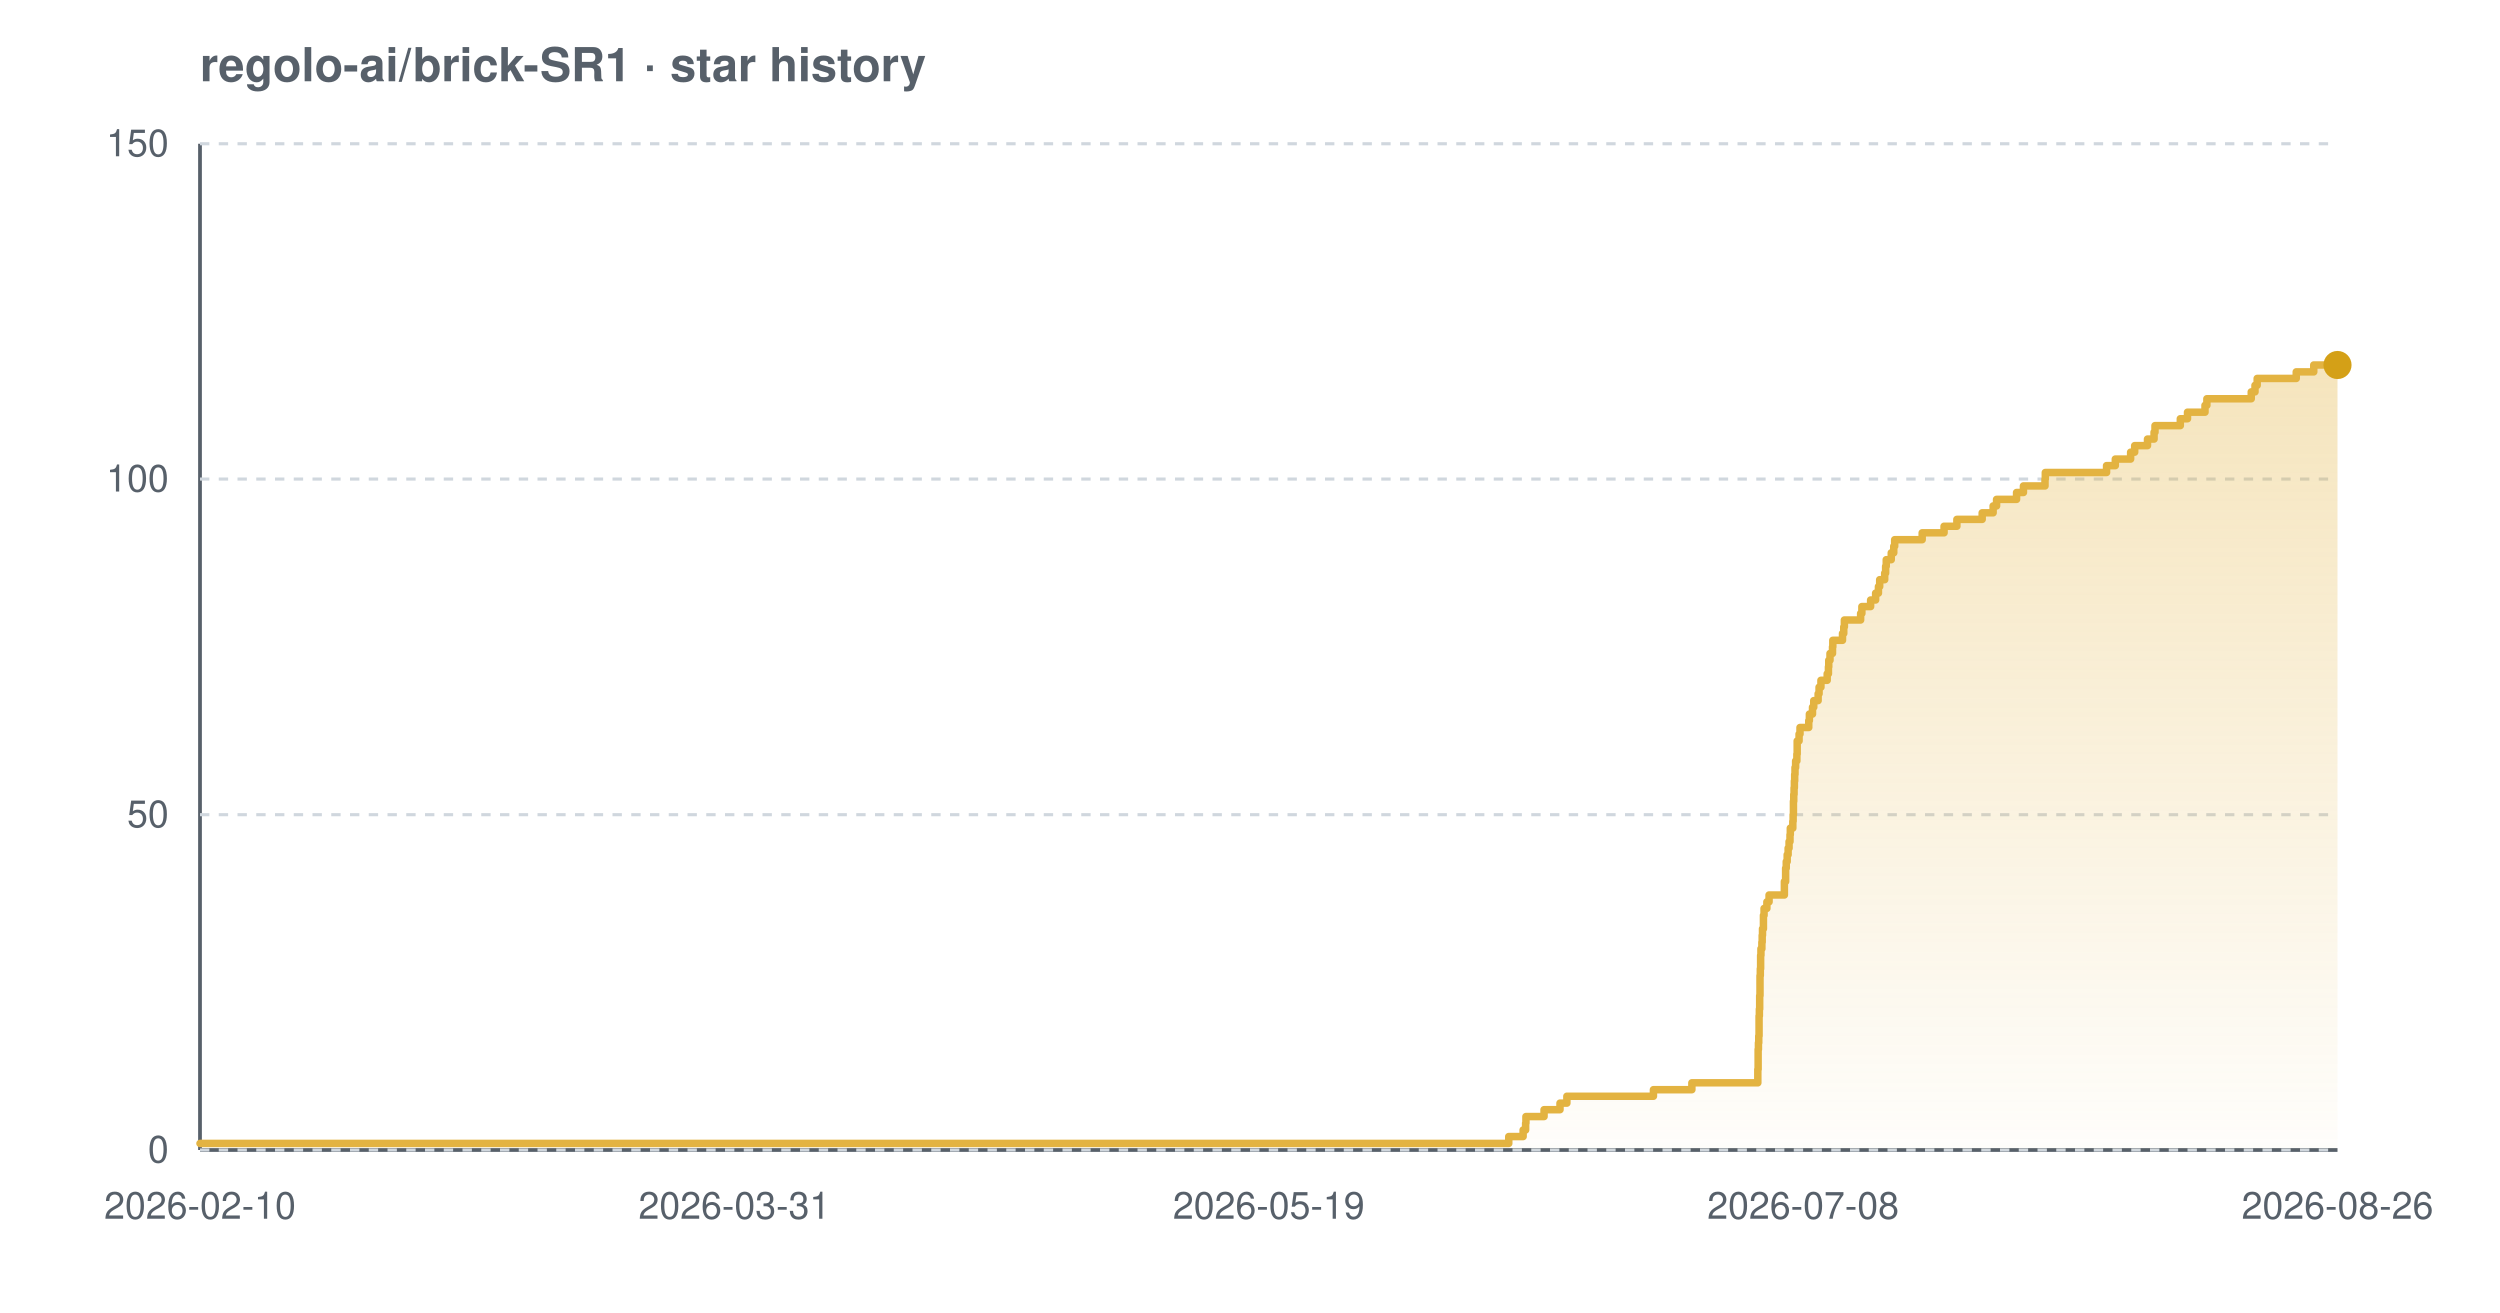
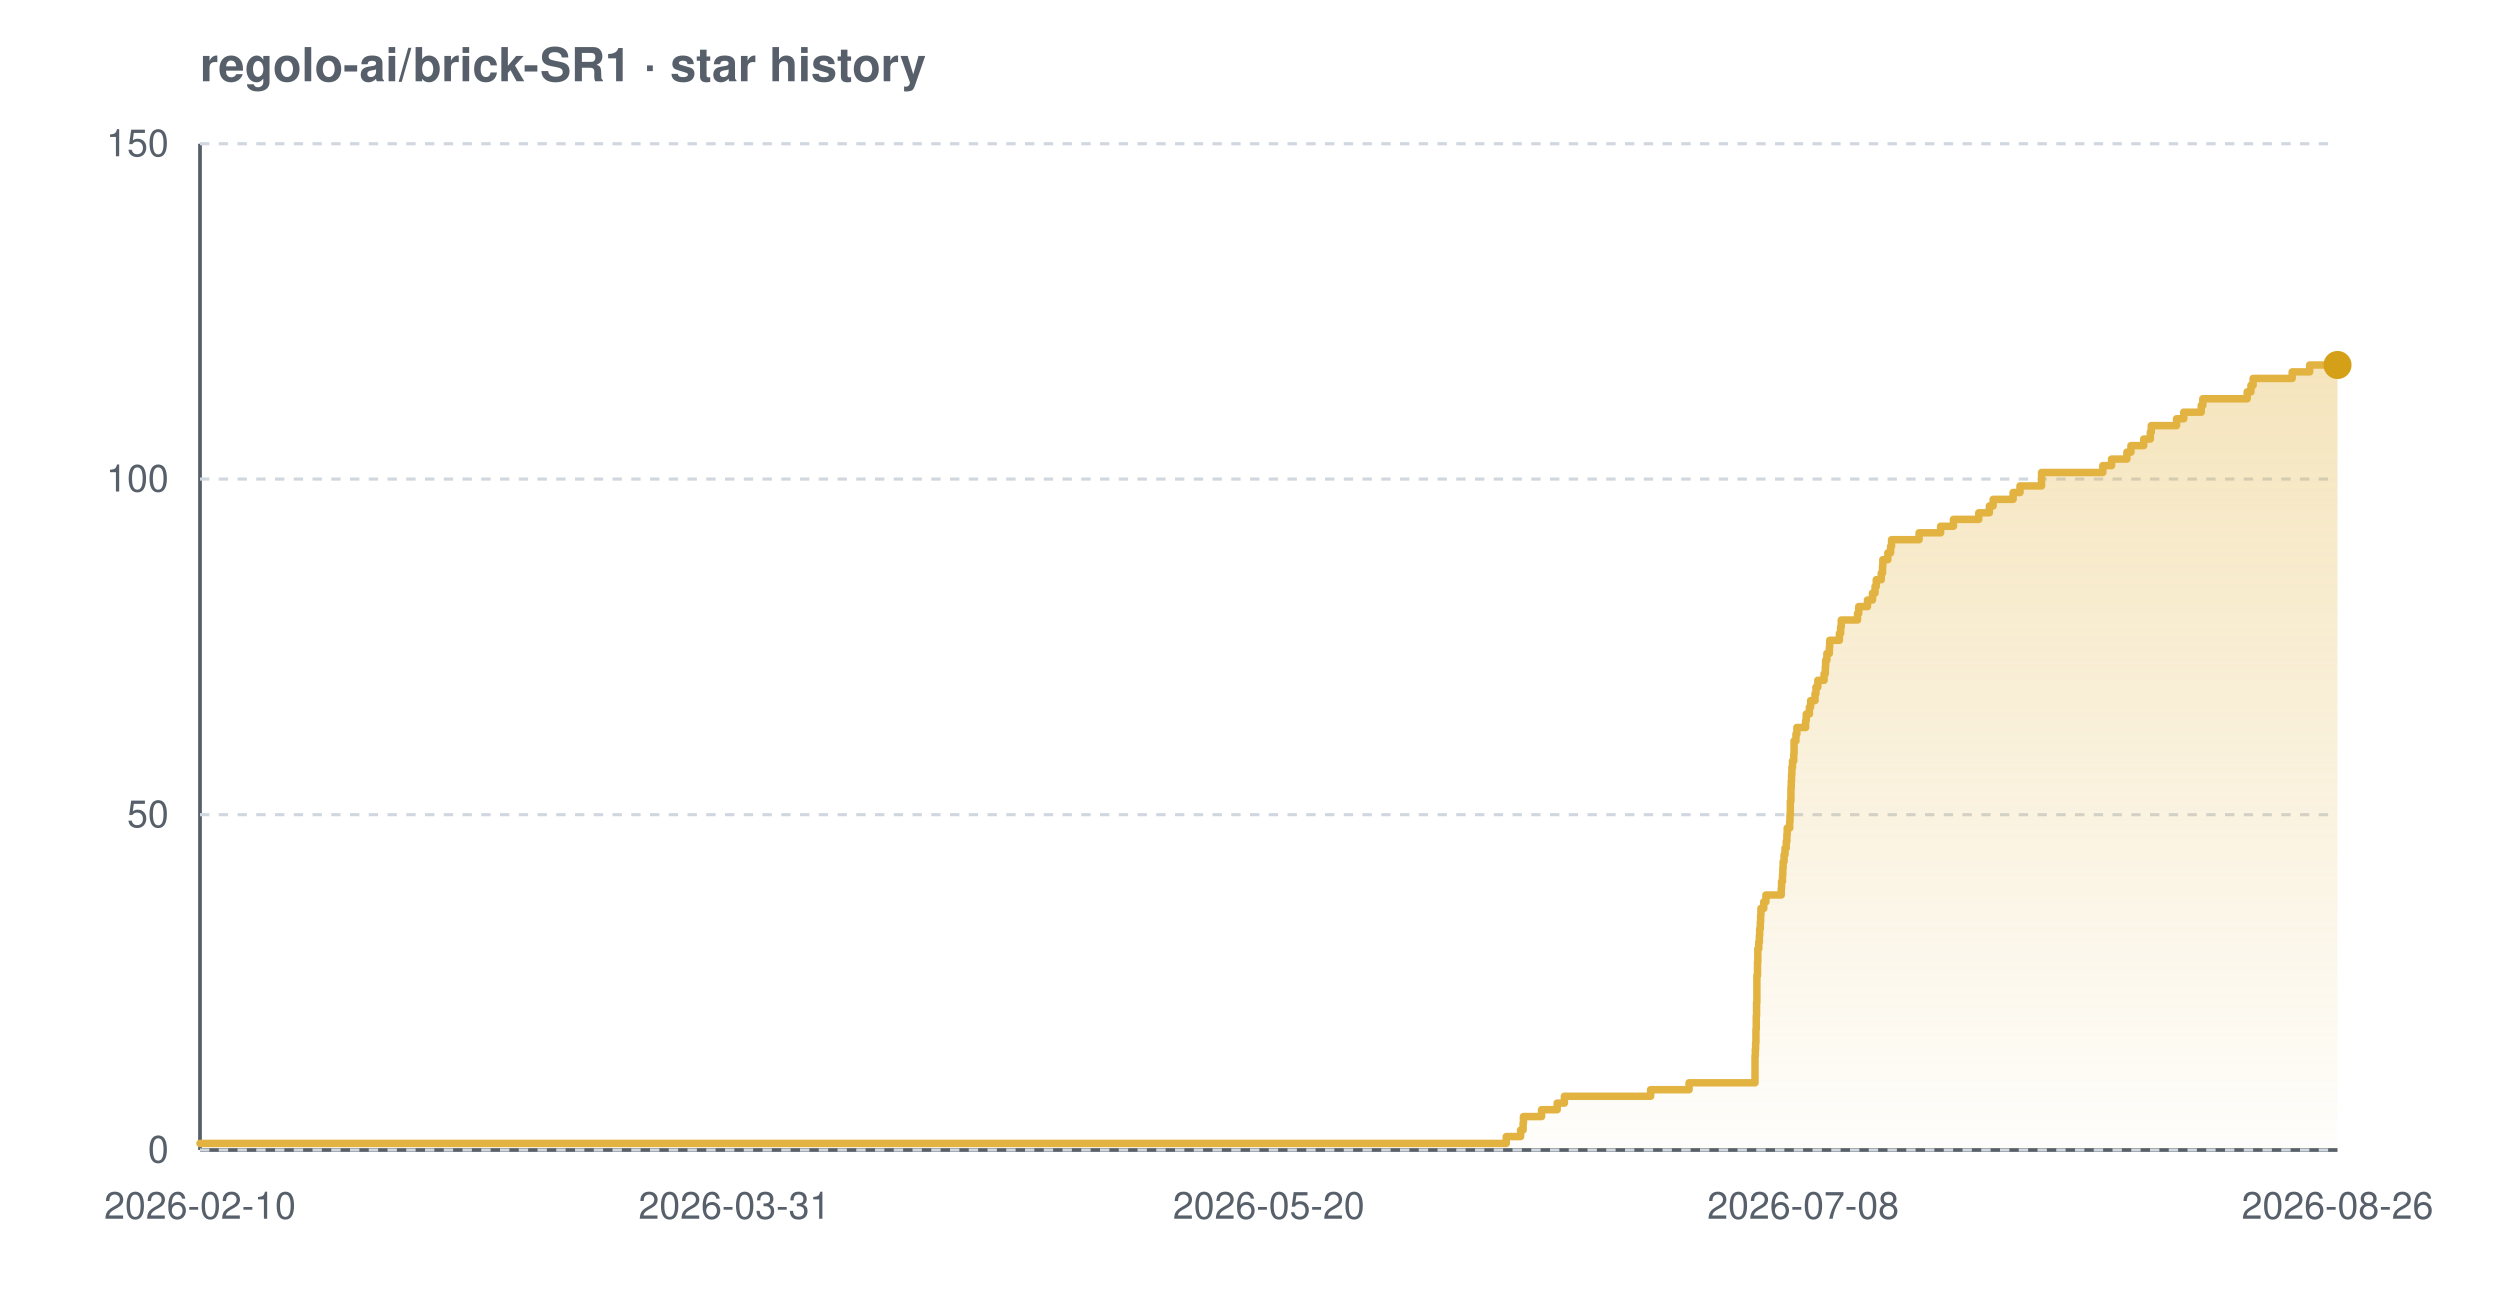
<svg xmlns="http://www.w3.org/2000/svg" width="800" height="420" viewBox="0 0 800 420" font-family="-apple-system,BlinkMacSystemFont,'Segoe UI',Helvetica,Arial,sans-serif" role="img" aria-label="Star history chart for regolo-ai/brick-SR1">
  <defs>
    <linearGradient id="grad-light" x1="0" y1="0" x2="0" y2="1">
      <stop offset="0%" stop-color="#e3b341" stop-opacity="0.35" />
      <stop offset="100%" stop-color="#e3b341" stop-opacity="0.02" />
    </linearGradient>
  </defs>
  <text x="64" y="26" font-size="15" font-weight="600" fill="#57606a">regolo-ai/brick-SR1 · star history</text>
  <line x1="64" y1="368" x2="748" y2="368" stroke="#57606a" stroke-width="1.2" />
  <line x1="64" y1="46" x2="64" y2="368" stroke="#57606a" stroke-width="1.2" />
  <line x1="64" y1="368.0" x2="748" y2="368.0" stroke="#d0d7de" stroke-width="1" stroke-dasharray="3 3" />
  <line x1="64" y1="260.7" x2="748" y2="260.7" stroke="#d0d7de" stroke-width="1" stroke-dasharray="3 3" />
  <line x1="64" y1="153.3" x2="748" y2="153.3" stroke="#d0d7de" stroke-width="1" stroke-dasharray="3 3" />
  <line x1="64" y1="46.0" x2="748" y2="46.0" stroke="#d0d7de" stroke-width="1" stroke-dasharray="3 3" />
-   <path d="M 64.0 365.9 L 482.8 365.9 L 482.8 363.7 L 487.4 363.7 L 487.4 361.6 L 488.2 361.6 L 488.2 359.4 L 488.3 359.4 L 488.3 357.3 L 494.1 357.3 L 494.1 355.1 L 499.2 355.1 L 499.2 353.0 L 501.4 353.0 L 501.4 350.8 L 529.1 350.8 L 529.1 348.7 L 541.4 348.7 L 541.4 346.5 L 562.5 346.5 L 562.5 344.4 L 562.5 344.4 L 562.5 342.2 L 562.6 342.2 L 562.6 340.1 L 562.6 340.1 L 562.6 337.9 L 562.6 337.9 L 562.6 335.8 L 562.7 335.8 L 562.7 333.7 L 562.8 333.7 L 562.8 331.5 L 562.9 331.5 L 562.9 329.4 L 562.9 329.4 L 562.9 327.2 L 562.9 327.2 L 562.9 325.1 L 563.0 325.1 L 563.0 322.9 L 563.1 322.9 L 563.1 320.8 L 563.1 320.8 L 563.1 318.6 L 563.2 318.6 L 563.2 316.5 L 563.2 316.5 L 563.2 314.3 L 563.2 314.3 L 563.2 312.2 L 563.3 312.2 L 563.3 310.0 L 563.4 310.0 L 563.4 307.9 L 563.4 307.9 L 563.4 305.7 L 563.5 305.7 L 563.5 303.6 L 563.8 303.6 L 563.8 301.5 L 563.9 301.5 L 563.9 299.3 L 564.0 299.3 L 564.0 297.2 L 564.3 297.2 L 564.3 295.0 L 564.3 295.0 L 564.3 292.9 L 564.5 292.9 L 564.5 290.7 L 565.4 290.7 L 565.4 288.6 L 566.1 288.6 L 566.1 286.4 L 571.0 286.4 L 571.0 284.3 L 571.0 284.3 L 571.0 282.1 L 571.4 282.1 L 571.4 280.0 L 571.4 280.0 L 571.4 277.8 L 571.6 277.8 L 571.6 275.7 L 571.9 275.7 L 571.9 273.5 L 572.2 273.5 L 572.2 271.4 L 572.5 271.4 L 572.5 269.3 L 572.8 269.3 L 572.8 267.1 L 572.9 267.1 L 572.9 265.0 L 573.7 265.0 L 573.7 262.8 L 573.8 262.8 L 573.8 260.7 L 573.9 260.7 L 573.9 258.5 L 573.9 258.5 L 573.9 256.4 L 574.0 256.4 L 574.0 254.2 L 574.1 254.2 L 574.1 252.1 L 574.2 252.1 L 574.2 249.9 L 574.3 249.9 L 574.3 247.8 L 574.4 247.8 L 574.4 245.6 L 574.6 245.6 L 574.6 243.5 L 575.0 243.5 L 575.0 241.3 L 575.1 241.3 L 575.1 239.2 L 575.1 239.2 L 575.1 237.1 L 575.7 237.1 L 575.7 234.9 L 576.0 234.9 L 576.0 232.8 L 578.8 232.8 L 578.8 230.6 L 579.0 230.6 L 579.0 228.5 L 580.0 228.5 L 580.0 226.3 L 580.4 226.3 L 580.4 224.2 L 581.8 224.2 L 581.8 222.0 L 582.1 222.0 L 582.1 219.9 L 582.7 219.9 L 582.7 217.7 L 584.7 217.7 L 584.7 215.6 L 585.1 215.6 L 585.1 213.4 L 585.2 213.4 L 585.2 211.3 L 585.6 211.3 L 585.6 209.1 L 586.4 209.1 L 586.4 207.0 L 586.5 207.0 L 586.5 204.9 L 589.6 204.9 L 589.6 202.7 L 590.0 202.7 L 590.0 200.6 L 590.2 200.6 L 590.2 198.4 L 595.4 198.4 L 595.4 196.3 L 595.8 196.3 L 595.8 194.1 L 598.6 194.1 L 598.6 192.0 L 600.2 192.0 L 600.2 189.8 L 601.1 189.8 L 601.1 187.7 L 601.5 187.7 L 601.5 185.5 L 603.1 185.5 L 603.1 183.4 L 603.4 183.4 L 603.4 181.2 L 603.6 181.2 L 603.6 179.1 L 605.2 179.1 L 605.2 176.9 L 606.0 176.9 L 606.0 174.8 L 606.3 174.8 L 606.3 172.7 L 615.1 172.7 L 615.1 170.5 L 622.1 170.5 L 622.1 168.4 L 626.2 168.4 L 626.2 166.2 L 634.3 166.2 L 634.3 164.1 L 637.8 164.1 L 637.8 161.9 L 638.9 161.9 L 638.9 159.8 L 645.3 159.8 L 645.3 157.6 L 647.5 157.6 L 647.5 155.5 L 654.4 155.5 L 654.4 153.3 L 654.5 153.3 L 654.5 151.2 L 674.1 151.2 L 674.1 149.0 L 676.9 149.0 L 676.9 146.9 L 681.8 146.9 L 681.8 144.7 L 683.1 144.7 L 683.1 142.6 L 687.2 142.6 L 687.2 140.5 L 689.3 140.5 L 689.3 138.3 L 689.6 138.3 L 689.6 136.2 L 697.7 136.2 L 697.7 134.0 L 700.0 134.0 L 700.0 131.9 L 705.6 131.9 L 705.6 129.7 L 706.2 129.7 L 706.2 127.6 L 720.4 127.6 L 720.4 125.4 L 721.6 125.4 L 721.6 123.3 L 722.3 123.3 L 722.3 121.1 L 734.8 121.1 L 734.8 119.0 L 740.4 119.0 L 740.4 116.8 L 748.0 116.8 L 748.0 116.8 L 748.0 368.0 L 64.0 368.0 Z" fill="url(#grad-light)" />
-   <path d="M 64.0 365.9 L 482.8 365.9 L 482.8 363.7 L 487.4 363.7 L 487.4 361.6 L 488.2 361.6 L 488.2 359.4 L 488.3 359.4 L 488.3 357.3 L 494.1 357.3 L 494.1 355.1 L 499.2 355.1 L 499.2 353.0 L 501.4 353.0 L 501.4 350.8 L 529.1 350.8 L 529.1 348.7 L 541.4 348.7 L 541.4 346.5 L 562.5 346.5 L 562.5 344.4 L 562.5 344.4 L 562.5 342.2 L 562.6 342.2 L 562.6 340.1 L 562.6 340.1 L 562.6 337.9 L 562.6 337.9 L 562.6 335.8 L 562.7 335.8 L 562.7 333.7 L 562.8 333.7 L 562.8 331.5 L 562.9 331.5 L 562.9 329.4 L 562.9 329.4 L 562.9 327.2 L 562.9 327.2 L 562.9 325.1 L 563.0 325.1 L 563.0 322.9 L 563.1 322.9 L 563.1 320.8 L 563.1 320.8 L 563.1 318.6 L 563.2 318.6 L 563.2 316.5 L 563.2 316.5 L 563.2 314.3 L 563.2 314.3 L 563.2 312.2 L 563.3 312.2 L 563.3 310.0 L 563.4 310.0 L 563.4 307.9 L 563.4 307.9 L 563.4 305.7 L 563.5 305.7 L 563.5 303.6 L 563.8 303.6 L 563.8 301.5 L 563.9 301.5 L 563.9 299.3 L 564.0 299.3 L 564.0 297.2 L 564.3 297.2 L 564.3 295.0 L 564.3 295.0 L 564.3 292.9 L 564.5 292.9 L 564.5 290.7 L 565.4 290.7 L 565.4 288.6 L 566.1 288.6 L 566.1 286.4 L 571.0 286.4 L 571.0 284.3 L 571.0 284.3 L 571.0 282.1 L 571.4 282.1 L 571.4 280.0 L 571.4 280.0 L 571.4 277.8 L 571.6 277.8 L 571.6 275.7 L 571.9 275.7 L 571.9 273.5 L 572.2 273.5 L 572.2 271.4 L 572.5 271.4 L 572.5 269.3 L 572.8 269.3 L 572.8 267.1 L 572.9 267.1 L 572.9 265.0 L 573.7 265.0 L 573.7 262.8 L 573.8 262.8 L 573.8 260.7 L 573.9 260.7 L 573.9 258.5 L 573.9 258.5 L 573.9 256.4 L 574.0 256.4 L 574.0 254.2 L 574.1 254.2 L 574.1 252.1 L 574.2 252.1 L 574.2 249.9 L 574.3 249.9 L 574.3 247.8 L 574.4 247.8 L 574.4 245.6 L 574.6 245.6 L 574.6 243.5 L 575.0 243.5 L 575.0 241.3 L 575.1 241.3 L 575.1 239.2 L 575.1 239.2 L 575.1 237.1 L 575.7 237.1 L 575.7 234.9 L 576.0 234.9 L 576.0 232.8 L 578.8 232.8 L 578.8 230.6 L 579.0 230.6 L 579.0 228.5 L 580.0 228.5 L 580.0 226.3 L 580.4 226.3 L 580.4 224.2 L 581.8 224.2 L 581.8 222.0 L 582.1 222.0 L 582.1 219.9 L 582.7 219.9 L 582.7 217.7 L 584.7 217.7 L 584.7 215.6 L 585.1 215.6 L 585.1 213.4 L 585.2 213.4 L 585.2 211.3 L 585.6 211.3 L 585.6 209.1 L 586.4 209.1 L 586.4 207.0 L 586.5 207.0 L 586.5 204.9 L 589.6 204.9 L 589.6 202.7 L 590.0 202.7 L 590.0 200.6 L 590.2 200.6 L 590.2 198.4 L 595.4 198.4 L 595.4 196.3 L 595.8 196.3 L 595.8 194.1 L 598.6 194.1 L 598.6 192.0 L 600.2 192.0 L 600.2 189.8 L 601.1 189.8 L 601.1 187.7 L 601.5 187.7 L 601.5 185.5 L 603.1 185.5 L 603.1 183.4 L 603.4 183.4 L 603.4 181.2 L 603.6 181.2 L 603.6 179.1 L 605.2 179.1 L 605.2 176.9 L 606.0 176.9 L 606.0 174.8 L 606.3 174.8 L 606.3 172.7 L 615.1 172.7 L 615.1 170.5 L 622.1 170.5 L 622.1 168.4 L 626.2 168.4 L 626.2 166.2 L 634.3 166.2 L 634.3 164.1 L 637.8 164.1 L 637.8 161.9 L 638.9 161.9 L 638.9 159.8 L 645.3 159.8 L 645.3 157.6 L 647.5 157.6 L 647.5 155.5 L 654.4 155.5 L 654.4 153.3 L 654.5 153.3 L 654.5 151.2 L 674.1 151.2 L 674.1 149.0 L 676.9 149.0 L 676.9 146.9 L 681.8 146.9 L 681.8 144.7 L 683.1 144.7 L 683.1 142.6 L 687.2 142.6 L 687.2 140.5 L 689.3 140.5 L 689.3 138.3 L 689.6 138.3 L 689.6 136.2 L 697.7 136.2 L 697.7 134.0 L 700.0 134.0 L 700.0 131.9 L 705.6 131.9 L 705.6 129.7 L 706.2 129.7 L 706.2 127.6 L 720.4 127.6 L 720.4 125.4 L 721.6 125.4 L 721.6 123.3 L 722.3 123.3 L 722.3 121.1 L 734.8 121.1 L 734.8 119.0 L 740.4 119.0 L 740.4 116.8 L 748.0 116.8 L 748.0 116.8" fill="none" stroke="#e3b341" stroke-width="2.4" stroke-linejoin="round" stroke-linecap="round" />
+   <path d="M 64.0 365.9 L 482.0 365.9 L 482.0 363.7 L 486.6 363.7 L 486.6 361.6 L 487.4 361.6 L 487.4 359.4 L 487.5 359.4 L 487.5 357.3 L 493.3 357.3 L 493.3 355.1 L 498.3 355.1 L 498.3 353.0 L 500.6 353.0 L 500.6 350.8 L 528.2 350.8 L 528.2 348.7 L 540.5 348.7 L 540.5 346.5 L 561.6 346.5 L 561.6 344.4 L 561.6 344.4 L 561.6 342.2 L 561.6 342.2 L 561.6 340.1 L 561.6 340.1 L 561.6 337.9 L 561.7 337.9 L 561.7 335.8 L 561.8 335.8 L 561.8 333.7 L 561.9 333.7 L 561.9 331.5 L 561.9 331.5 L 561.9 329.4 L 562.0 329.4 L 562.0 327.2 L 562.0 327.2 L 562.0 325.1 L 562.1 325.1 L 562.1 322.9 L 562.1 322.9 L 562.1 320.8 L 562.2 320.8 L 562.2 318.6 L 562.2 318.6 L 562.2 316.5 L 562.2 316.5 L 562.2 314.3 L 562.2 314.3 L 562.2 312.2 L 562.4 312.2 L 562.4 310.0 L 562.4 310.0 L 562.4 307.9 L 562.5 307.9 L 562.5 305.7 L 562.5 305.7 L 562.5 303.6 L 562.8 303.6 L 562.8 301.5 L 563.0 301.5 L 563.0 299.3 L 563.1 299.3 L 563.1 297.2 L 563.3 297.2 L 563.3 295.0 L 563.4 295.0 L 563.4 292.9 L 563.5 292.9 L 563.5 290.7 L 564.4 290.7 L 564.4 288.6 L 565.1 288.6 L 565.1 286.4 L 570.0 286.4 L 570.0 284.3 L 570.1 284.3 L 570.1 282.1 L 570.4 282.1 L 570.4 280.0 L 570.5 280.0 L 570.5 277.8 L 570.6 277.8 L 570.6 275.7 L 570.9 275.7 L 570.9 273.5 L 571.2 273.5 L 571.2 271.4 L 571.6 271.4 L 571.6 269.3 L 571.8 269.3 L 571.8 267.1 L 571.9 267.1 L 571.9 265.0 L 572.7 265.0 L 572.7 262.8 L 572.8 262.8 L 572.8 260.7 L 572.9 260.7 L 572.9 258.5 L 572.9 258.5 L 572.9 256.4 L 573.1 256.4 L 573.1 254.2 L 573.1 254.2 L 573.1 252.1 L 573.2 252.1 L 573.2 249.9 L 573.3 249.9 L 573.3 247.8 L 573.4 247.8 L 573.4 245.6 L 573.6 245.6 L 573.6 243.5 L 574.0 243.5 L 574.0 241.3 L 574.1 241.3 L 574.1 239.2 L 574.1 239.2 L 574.1 237.1 L 574.7 237.1 L 574.7 234.9 L 575.0 234.9 L 575.0 232.8 L 577.8 232.8 L 577.8 230.6 L 578.0 230.6 L 578.0 228.5 L 579.0 228.5 L 579.0 226.3 L 579.4 226.3 L 579.4 224.2 L 580.8 224.2 L 580.8 222.0 L 581.1 222.0 L 581.1 219.9 L 581.7 219.9 L 581.7 217.7 L 583.7 217.7 L 583.7 215.6 L 584.1 215.6 L 584.1 213.4 L 584.2 213.4 L 584.2 211.3 L 584.6 211.3 L 584.6 209.1 L 585.4 209.1 L 585.4 207.0 L 585.5 207.0 L 585.5 204.9 L 588.6 204.9 L 588.6 202.7 L 589.0 202.7 L 589.0 200.6 L 589.2 200.6 L 589.2 198.4 L 594.4 198.4 L 594.4 196.3 L 594.8 196.3 L 594.8 194.1 L 597.6 194.1 L 597.6 192.0 L 599.2 192.0 L 599.2 189.8 L 600.0 189.8 L 600.0 187.7 L 600.4 187.7 L 600.4 185.5 L 602.0 185.5 L 602.0 183.4 L 602.4 183.4 L 602.4 181.2 L 602.5 181.2 L 602.5 179.1 L 604.1 179.1 L 604.1 176.9 L 605.0 176.9 L 605.0 174.8 L 605.3 174.8 L 605.3 172.7 L 614.1 172.7 L 614.1 170.5 L 621.0 170.5 L 621.0 168.4 L 625.1 168.4 L 625.1 166.2 L 633.2 166.2 L 633.2 164.1 L 636.6 164.1 L 636.6 161.9 L 637.8 161.9 L 637.8 159.8 L 644.2 159.8 L 644.2 157.6 L 646.4 157.6 L 646.4 155.5 L 653.3 155.5 L 653.3 153.3 L 653.3 153.3 L 653.3 151.2 L 672.9 151.2 L 672.9 149.0 L 675.7 149.0 L 675.7 146.9 L 680.6 146.9 L 680.6 144.7 L 681.9 144.7 L 681.9 142.6 L 686.0 142.6 L 686.0 140.5 L 688.1 140.5 L 688.1 138.3 L 688.4 138.3 L 688.4 136.2 L 696.5 136.2 L 696.5 134.0 L 698.8 134.0 L 698.8 131.9 L 704.4 131.9 L 704.4 129.7 L 704.9 129.7 L 704.9 127.6 L 719.1 127.6 L 719.1 125.4 L 720.3 125.4 L 720.3 123.3 L 721.0 123.3 L 721.0 121.1 L 733.5 121.1 L 733.5 119.0 L 739.1 119.0 L 739.1 116.8 L 748.0 116.8 L 748.0 116.8 L 748.0 368.0 L 64.0 368.0 Z" fill="url(#grad-light)" />
+   <path d="M 64.0 365.9 L 482.0 365.9 L 482.0 363.7 L 486.6 363.7 L 486.6 361.6 L 487.4 361.6 L 487.4 359.4 L 487.5 359.4 L 487.5 357.3 L 493.3 357.3 L 493.3 355.1 L 498.3 355.1 L 498.3 353.0 L 500.6 353.0 L 500.6 350.8 L 528.2 350.8 L 528.2 348.7 L 540.5 348.7 L 540.5 346.5 L 561.6 346.5 L 561.6 344.4 L 561.6 344.4 L 561.6 342.2 L 561.6 342.2 L 561.6 340.1 L 561.6 340.1 L 561.6 337.9 L 561.7 337.9 L 561.7 335.8 L 561.8 335.8 L 561.8 333.7 L 561.9 333.7 L 561.9 331.5 L 561.9 331.5 L 561.9 329.4 L 562.0 329.4 L 562.0 327.2 L 562.0 327.2 L 562.0 325.1 L 562.1 325.1 L 562.1 322.9 L 562.1 322.9 L 562.1 320.8 L 562.2 320.8 L 562.2 318.6 L 562.2 318.6 L 562.2 316.5 L 562.2 316.5 L 562.2 314.3 L 562.2 314.3 L 562.2 312.2 L 562.4 312.2 L 562.4 310.0 L 562.4 310.0 L 562.4 307.9 L 562.5 307.9 L 562.5 305.7 L 562.5 305.7 L 562.5 303.6 L 562.8 303.6 L 562.8 301.5 L 563.0 301.5 L 563.0 299.3 L 563.1 299.3 L 563.1 297.2 L 563.3 297.2 L 563.3 295.0 L 563.4 295.0 L 563.4 292.9 L 563.5 292.9 L 563.5 290.7 L 564.4 290.7 L 564.4 288.6 L 565.1 288.6 L 565.1 286.4 L 570.0 286.4 L 570.0 284.3 L 570.1 284.3 L 570.1 282.1 L 570.4 282.1 L 570.4 280.0 L 570.5 280.0 L 570.5 277.8 L 570.6 277.8 L 570.6 275.7 L 570.9 275.7 L 570.9 273.5 L 571.2 273.5 L 571.2 271.4 L 571.6 271.4 L 571.6 269.3 L 571.8 269.3 L 571.8 267.1 L 571.9 267.1 L 571.9 265.0 L 572.7 265.0 L 572.7 262.8 L 572.8 262.8 L 572.8 260.7 L 572.9 260.7 L 572.9 258.5 L 572.9 258.5 L 572.9 256.4 L 573.1 256.4 L 573.1 254.2 L 573.1 254.2 L 573.1 252.1 L 573.2 252.1 L 573.2 249.9 L 573.3 249.9 L 573.3 247.8 L 573.4 247.8 L 573.4 245.6 L 573.6 245.6 L 573.6 243.5 L 574.0 243.5 L 574.0 241.3 L 574.1 241.3 L 574.1 239.2 L 574.1 239.2 L 574.1 237.1 L 574.7 237.1 L 574.7 234.9 L 575.0 234.9 L 575.0 232.8 L 577.8 232.8 L 577.8 230.6 L 578.0 230.6 L 578.0 228.5 L 579.0 228.5 L 579.0 226.3 L 579.4 226.3 L 579.4 224.2 L 580.8 224.2 L 580.8 222.0 L 581.1 222.0 L 581.1 219.9 L 581.7 219.9 L 581.7 217.7 L 583.7 217.7 L 583.7 215.6 L 584.1 215.6 L 584.1 213.4 L 584.2 213.4 L 584.2 211.3 L 584.6 211.3 L 584.6 209.1 L 585.4 209.1 L 585.4 207.0 L 585.5 207.0 L 585.5 204.9 L 588.6 204.9 L 588.6 202.7 L 589.0 202.7 L 589.0 200.6 L 589.2 200.6 L 589.2 198.4 L 594.4 198.4 L 594.4 196.3 L 594.8 196.3 L 594.8 194.1 L 597.6 194.1 L 597.6 192.0 L 599.2 192.0 L 599.2 189.8 L 600.0 189.8 L 600.0 187.7 L 600.4 187.7 L 600.4 185.5 L 602.0 185.5 L 602.0 183.4 L 602.4 183.4 L 602.4 181.2 L 602.5 181.2 L 602.5 179.1 L 604.1 179.1 L 604.1 176.9 L 605.0 176.9 L 605.0 174.8 L 605.3 174.8 L 605.3 172.7 L 614.1 172.7 L 614.1 170.5 L 621.0 170.5 L 621.0 168.4 L 625.1 168.4 L 625.1 166.2 L 633.2 166.2 L 633.2 164.1 L 636.6 164.1 L 636.6 161.9 L 637.8 161.9 L 637.8 159.8 L 644.2 159.8 L 644.2 157.6 L 646.4 157.6 L 646.4 155.5 L 653.3 155.5 L 653.3 153.3 L 653.3 153.3 L 653.3 151.2 L 672.9 151.2 L 672.9 149.0 L 675.7 149.0 L 675.7 146.9 L 680.6 146.9 L 680.6 144.7 L 681.9 144.7 L 681.9 142.6 L 686.0 142.6 L 686.0 140.5 L 688.1 140.5 L 688.1 138.3 L 688.4 138.3 L 688.4 136.2 L 696.5 136.2 L 696.5 134.0 L 698.8 134.0 L 698.8 131.9 L 704.4 131.9 L 704.4 129.7 L 704.9 129.7 L 704.9 127.6 L 719.1 127.6 L 719.1 125.4 L 720.3 125.4 L 720.3 123.3 L 721.0 123.3 L 721.0 121.1 L 733.5 121.1 L 733.5 119.0 L 739.1 119.0 L 739.1 116.8 L 748.0 116.8 L 748.0 116.8" fill="none" stroke="#e3b341" stroke-width="2.4" stroke-linejoin="round" stroke-linecap="round" />
  <circle cx="748.0" cy="116.8" r="4.5" fill="#d4a017" />
  <text x="54" y="372.0" text-anchor="end" font-size="12" fill="#57606a">0</text>
  <text x="54" y="264.7" text-anchor="end" font-size="12" fill="#57606a">50</text>
  <text x="54" y="157.3" text-anchor="end" font-size="12" fill="#57606a">100</text>
  <text x="54" y="50.0" text-anchor="end" font-size="12" fill="#57606a">150</text>
  <text x="64.0" y="390" text-anchor="middle" font-size="12" fill="#57606a">2026-02-10</text>
  <text x="235.0" y="390" text-anchor="middle" font-size="12" fill="#57606a">2026-03-31</text>
-   <text x="406.0" y="390" text-anchor="middle" font-size="12" fill="#57606a">2026-05-19</text>
+   <text x="406.0" y="390" text-anchor="middle" font-size="12" fill="#57606a">2026-05-20</text>
  <text x="577.0" y="390" text-anchor="middle" font-size="12" fill="#57606a">2026-07-08</text>
  <text x="748.0" y="390" text-anchor="middle" font-size="12" fill="#57606a">2026-08-26</text>
</svg>
